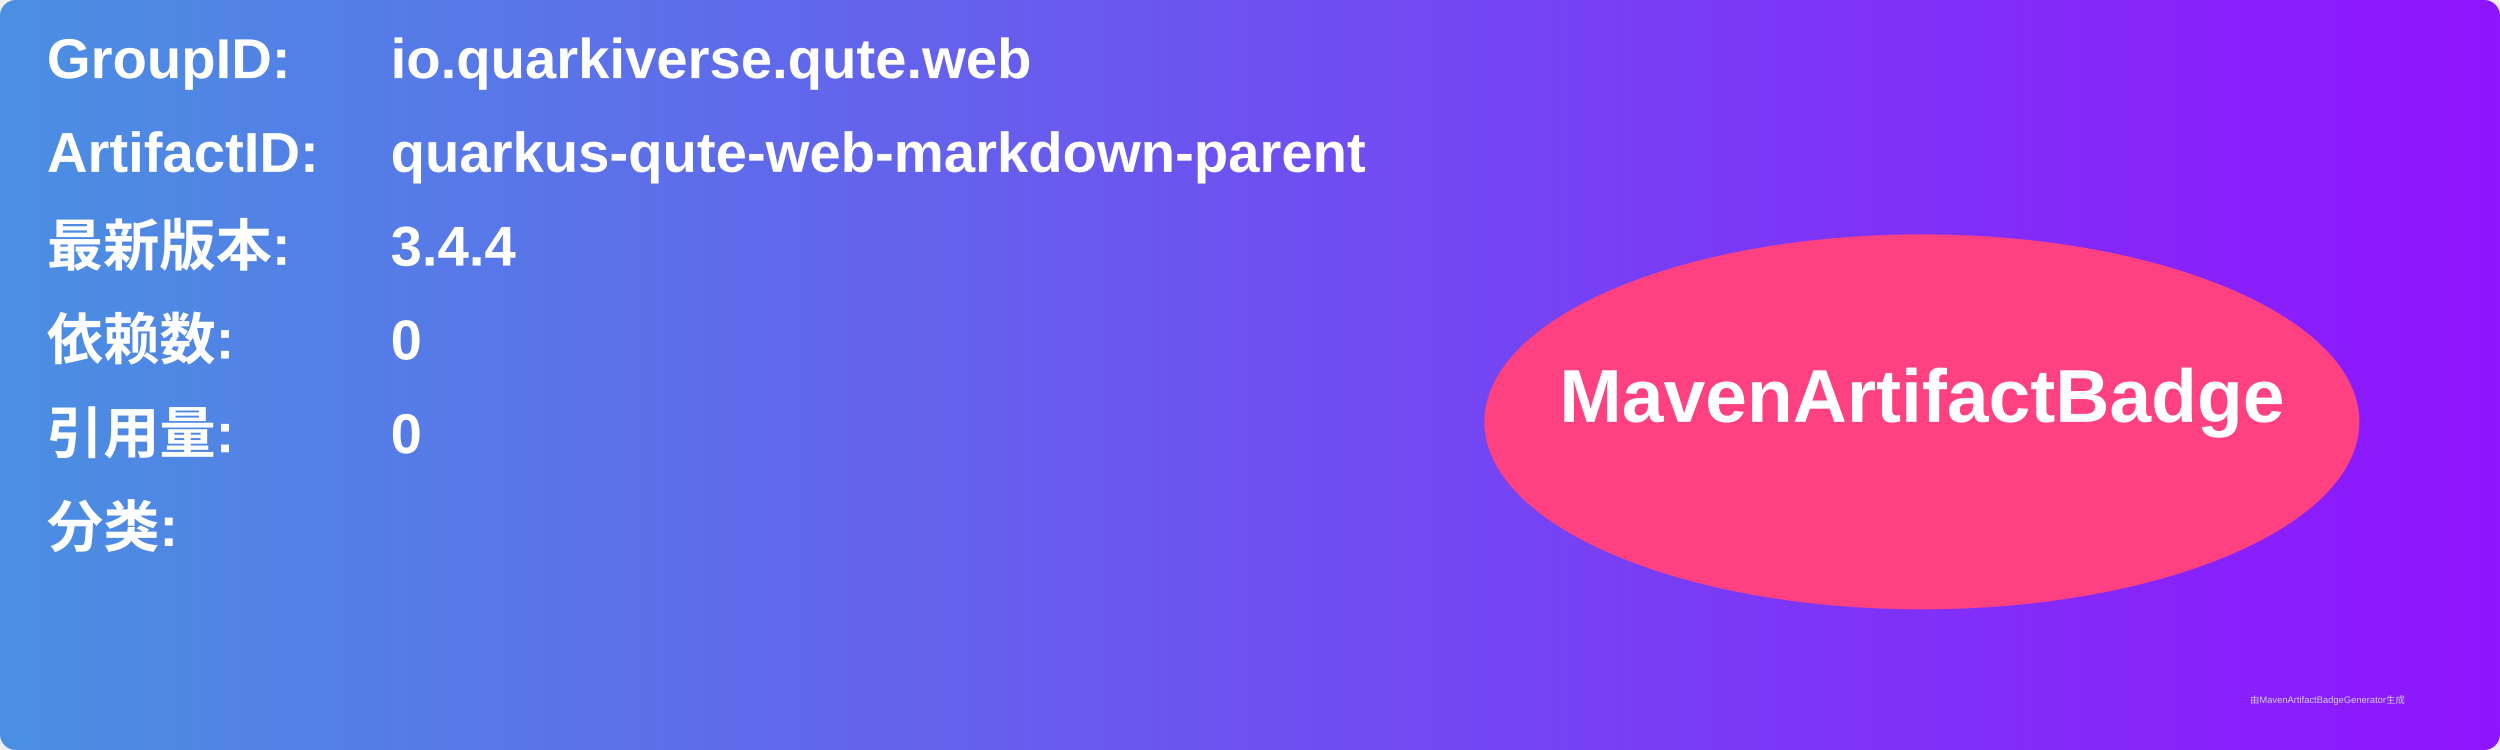
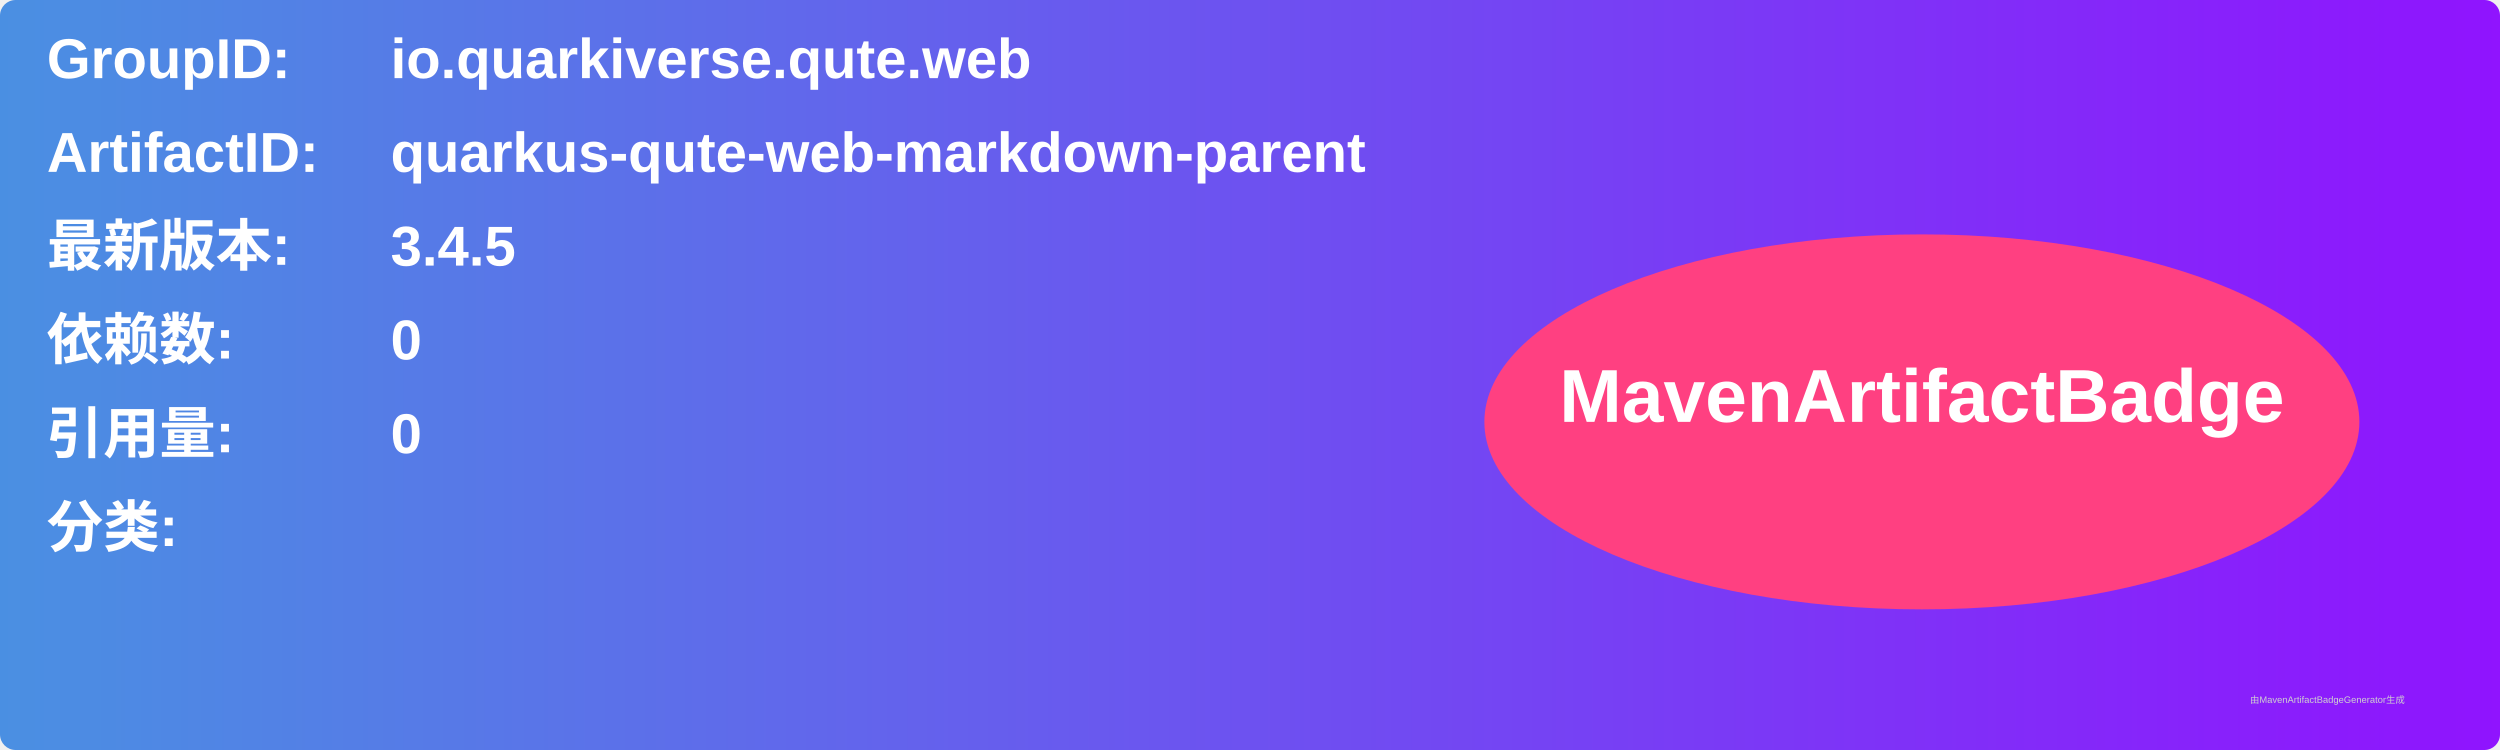
<svg xmlns="http://www.w3.org/2000/svg" width="800" height="240" viewBox="0 0 800 240">
  <linearGradient id="grad" x1="0%" y1="0%" x2="100%" y2="0%">
    <stop offset="0%" stop-color="#4a90e2" />
    <stop offset="100%" stop-color="#9013fe" />
  </linearGradient>
  <rect width="100%" height="100%" rx="5" ry="5" fill="url(#grad)" />
  <g transform="translate(15, 15)">
    <text x="0" y="10" font-family="Arial" font-size="18" fill="white" font-weight="bold" width="260">GroupID:</text>
    <text x="110" y="10" font-family="Arial" font-size="18" fill="white" font-weight="bold" width="460">io.quarkiverse.qute.web</text>
    <text x="0" y="40" font-family="Arial" font-size="18" fill="white" font-weight="bold" width="260">ArtifactID:</text>
    <text x="110" y="40" font-family="Arial" font-size="18" fill="white" font-weight="bold" width="460">quarkus-qute-web-markdown-parent</text>
    <text x="0" y="70" font-family="Arial" font-size="18" fill="white" font-weight="bold">最新版本:</text>
    <text x="110" y="70" font-family="Arial" font-size="18" fill="white" font-weight="bold">
-       <tspan font-weight="bold">3.4.4</tspan>
+       <tspan font-weight="bold">3.4.5</tspan>
    </text>
    <text x="0" y="100" font-family="Arial" font-size="18" fill="white" font-weight="bold">依赖数: </text>
    <text x="110" y="100" font-family="Arial" font-size="18" fill="white">
      <tspan font-weight="bold">0</tspan>
    </text>
    <text x="0" y="130" font-family="Arial" font-size="18" fill="white" font-weight="bold">引用量: </text>
    <text x="110" y="130" font-family="Arial" font-size="18" fill="white">
      <tspan font-weight="bold">0</tspan>
    </text>
    <text x="0" y="160" font-family="Arial" font-size="18" fill="white" font-weight="bold">分类:</text>
    <text x="10" y="190" font-family="Arial" font-size="10" fill="white">
      <tspan font-weight="bold" />
    </text>
    <ellipse cx="600" cy="120" rx="140" ry="60" fill="#ff4081" />
    <text x="600" y="120" text-anchor="middle" font-family="Arial" font-size="24" fill="white" font-weight="bold">MavenArtifactBadge</text>
  </g>
  <text x="720" y="225" font-family="Arial" font-size="3" fill="#d0d0d0">由MavenArtifactBadgeGenerator生成</text>
</svg>
